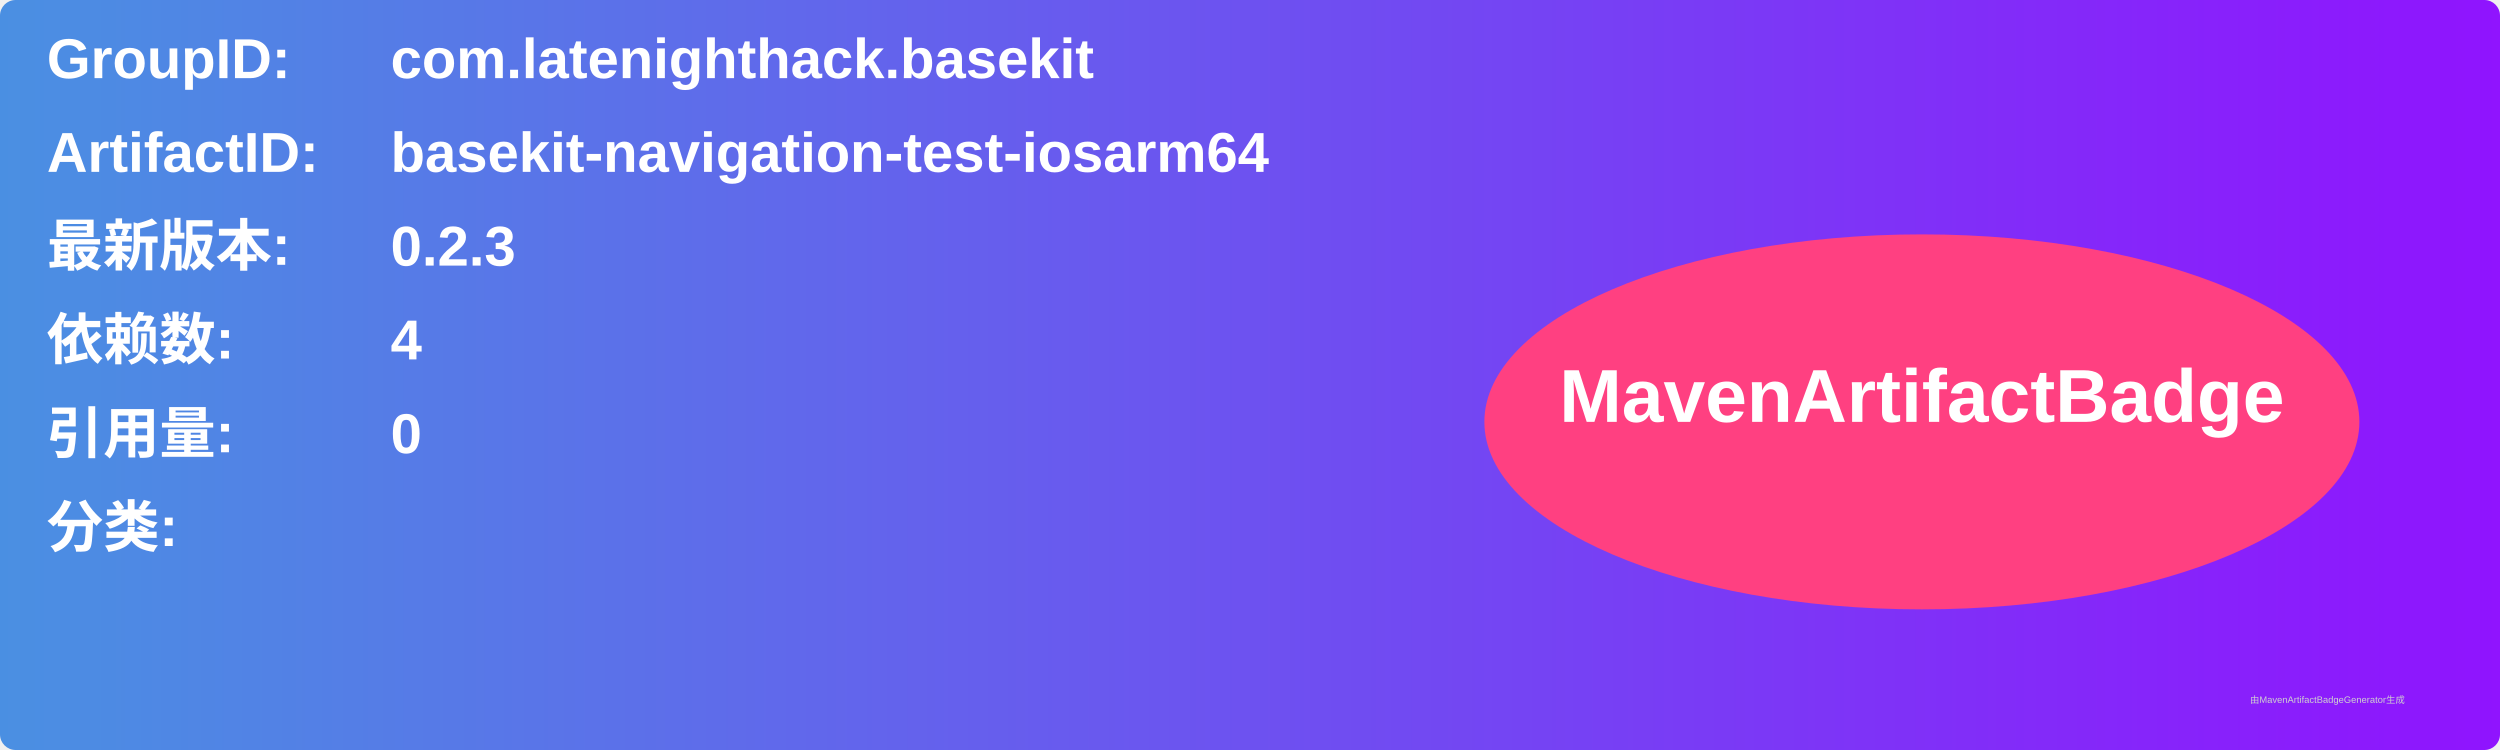
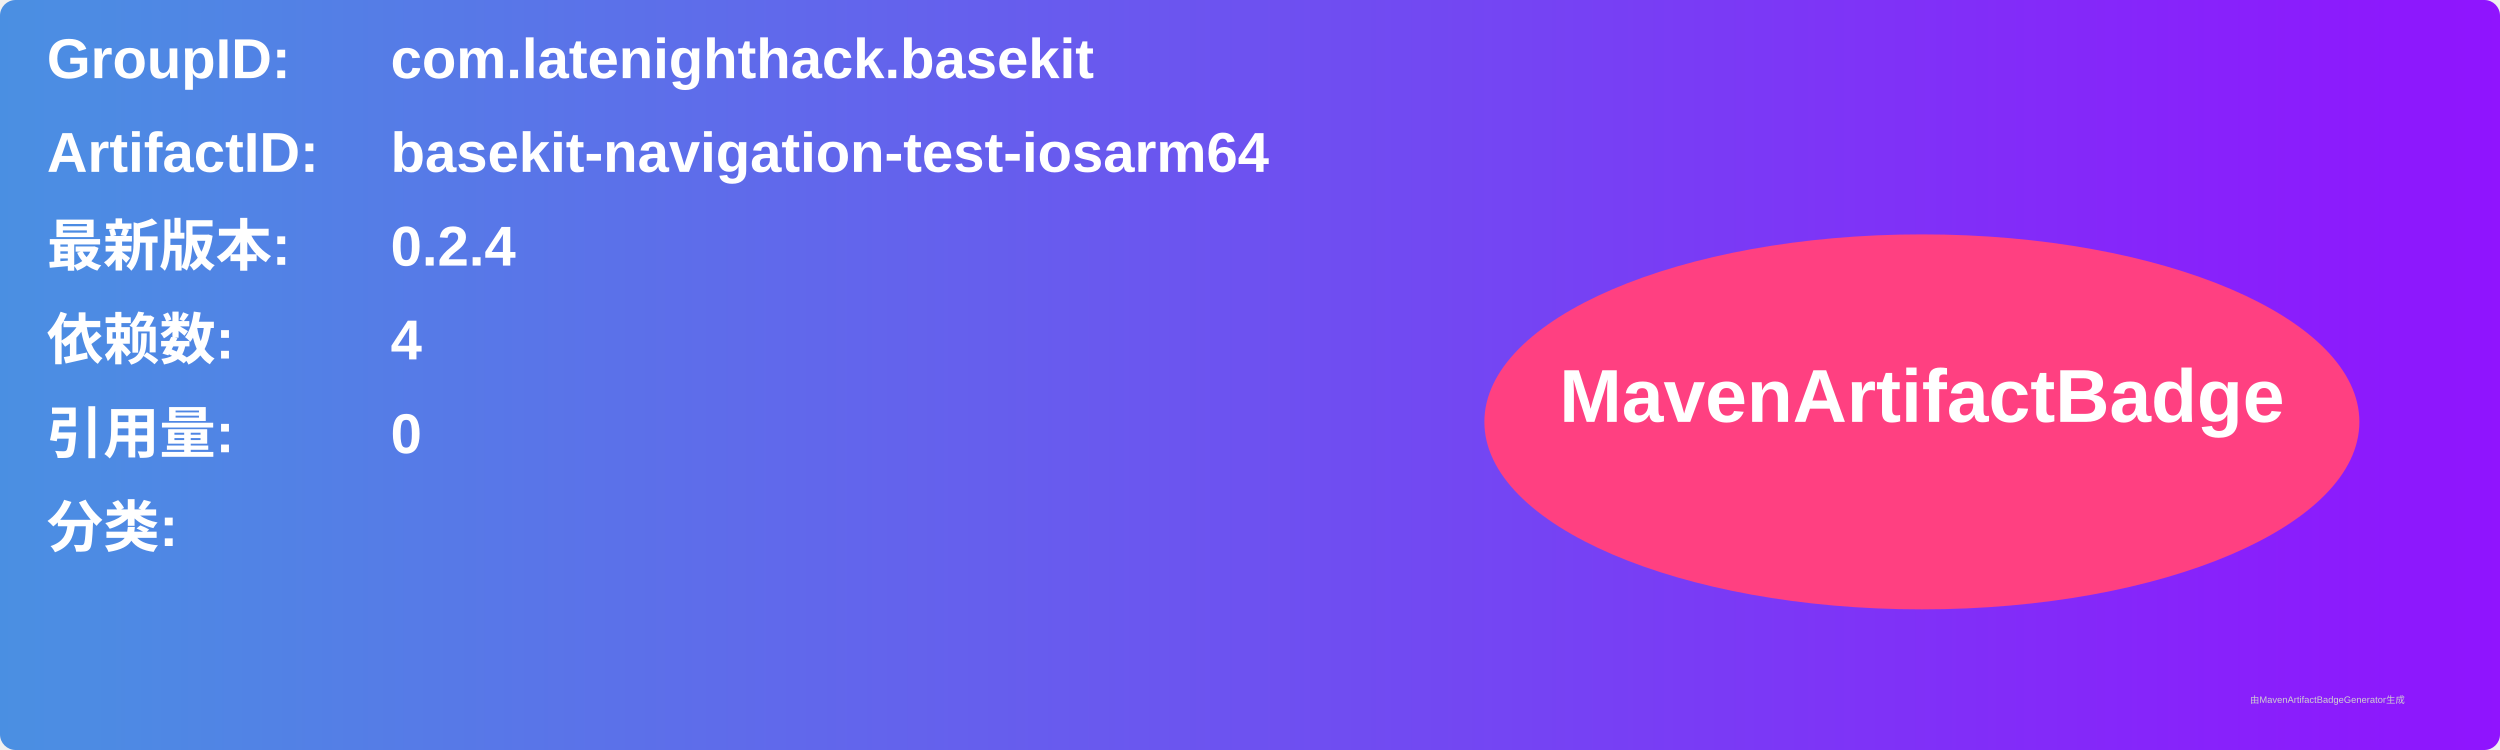
<svg xmlns="http://www.w3.org/2000/svg" width="800" height="240" viewBox="0 0 800 240">
  <linearGradient id="grad" x1="0%" y1="0%" x2="100%" y2="0%">
    <stop offset="0%" stop-color="#4a90e2" />
    <stop offset="100%" stop-color="#9013fe" />
  </linearGradient>
  <rect width="100%" height="100%" rx="5" ry="5" fill="url(#grad)" />
  <g transform="translate(15, 15)">
    <text x="0" y="10" font-family="Arial" font-size="18" fill="white" font-weight="bold" width="260">GroupID:</text>
    <text x="110" y="10" font-family="Arial" font-size="18" fill="white" font-weight="bold" width="460">com.latenighthack.basekit</text>
    <text x="0" y="40" font-family="Arial" font-size="18" fill="white" font-weight="bold" width="260">ArtifactID:</text>
    <text x="110" y="40" font-family="Arial" font-size="18" fill="white" font-weight="bold" width="460">basekit-navigation-test-iosarm64</text>
    <text x="0" y="70" font-family="Arial" font-size="18" fill="white" font-weight="bold">最新版本:</text>
    <text x="110" y="70" font-family="Arial" font-size="18" fill="white" font-weight="bold">
-       <tspan font-weight="bold">0.2.3</tspan>
+       <tspan font-weight="bold">0.2.4</tspan>
    </text>
    <text x="0" y="100" font-family="Arial" font-size="18" fill="white" font-weight="bold">依赖数: </text>
    <text x="110" y="100" font-family="Arial" font-size="18" fill="white">
      <tspan font-weight="bold">4</tspan>
    </text>
    <text x="0" y="130" font-family="Arial" font-size="18" fill="white" font-weight="bold">引用量: </text>
    <text x="110" y="130" font-family="Arial" font-size="18" fill="white">
      <tspan font-weight="bold">0</tspan>
    </text>
    <text x="0" y="160" font-family="Arial" font-size="18" fill="white" font-weight="bold">分类:</text>
    <text x="10" y="190" font-family="Arial" font-size="10" fill="white">
      <tspan font-weight="bold" />
    </text>
    <ellipse cx="600" cy="120" rx="140" ry="60" fill="#ff4081" />
    <text x="600" y="120" text-anchor="middle" font-family="Arial" font-size="24" fill="white" font-weight="bold">MavenArtifactBadge</text>
  </g>
  <text x="720" y="225" font-family="Arial" font-size="3" fill="#d0d0d0">由MavenArtifactBadgeGenerator生成</text>
</svg>
